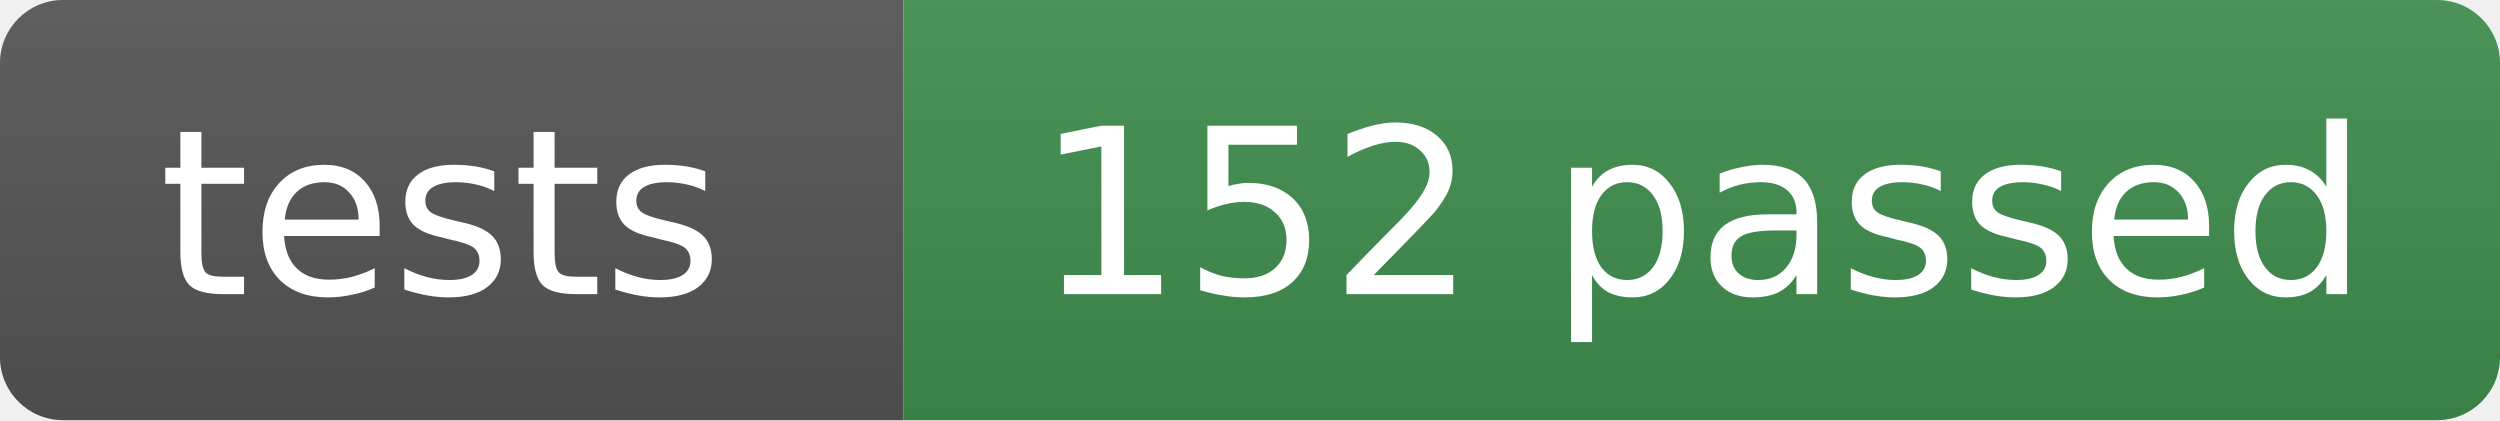
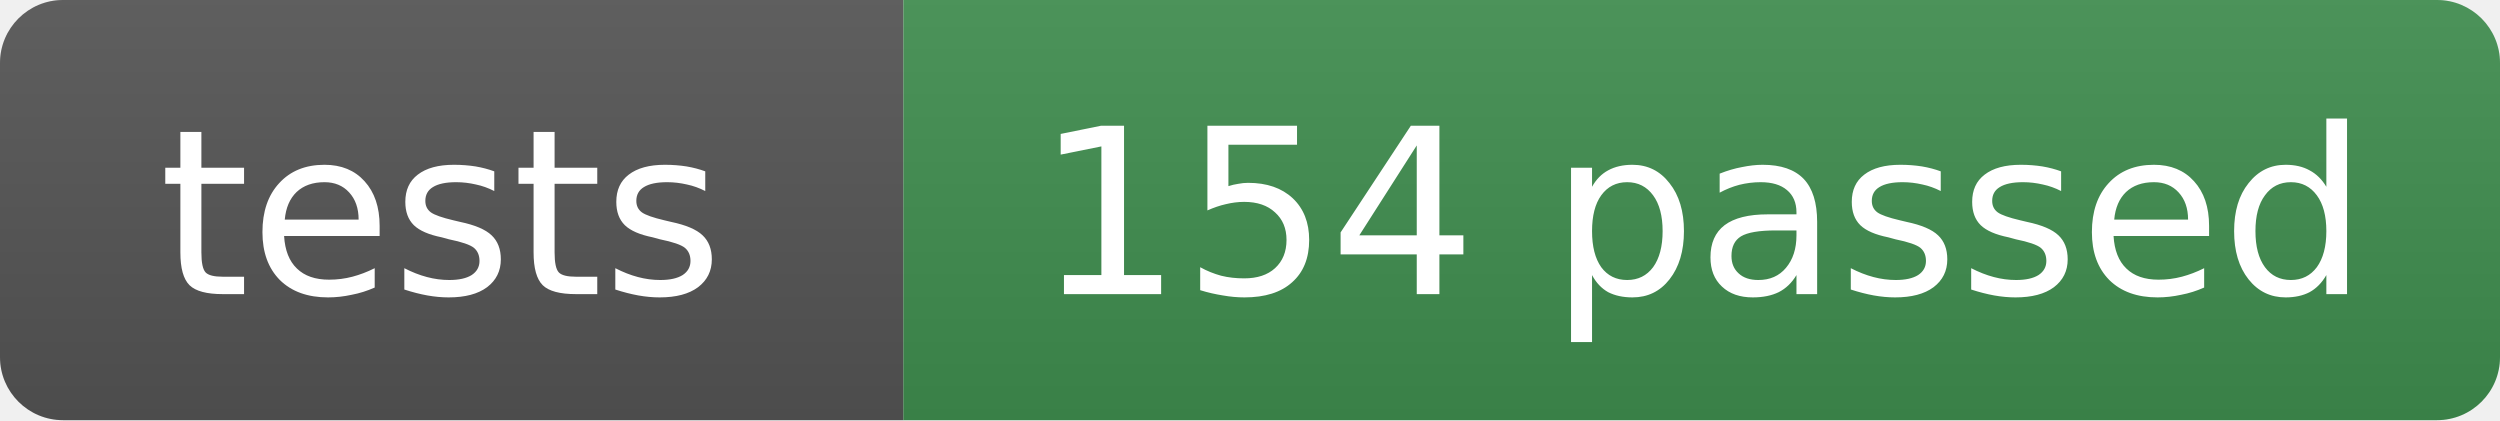
- <svg xmlns="http://www.w3.org/2000/svg" width="119" height="20" role="img" aria-label="tests: 152 passed">
+ <svg xmlns="http://www.w3.org/2000/svg" width="119" height="20" role="img" aria-label="tests: 154 passed">
  <linearGradient id="s" x2="0" y2="100%">
    <stop offset="0" stop-color="#bbb" stop-opacity=".1" />
    <stop offset="1" stop-opacity=".1" />
  </linearGradient>
  <clipPath id="r">
    <rect width="119" height="20" rx="3" fill="#fff" />
  </clipPath>
  <g clip-path="url(#r)">
    <rect width="43" height="20" fill="#555" />
    <rect x="43" width="76" height="20" fill="#3f8f4f" />
    <rect width="119" height="20" fill="url(#s)" />
  </g>
  <g fill="#fff" text-anchor="middle" font-family="Verdana,Geneva,DejaVu Sans,sans-serif" font-size="11">
    <text x="21" y="14">tests</text>
-     <text x="81" y="14">152 passed</text>
+     <text x="81" y="14">154 passed</text>
  </g>
</svg>
